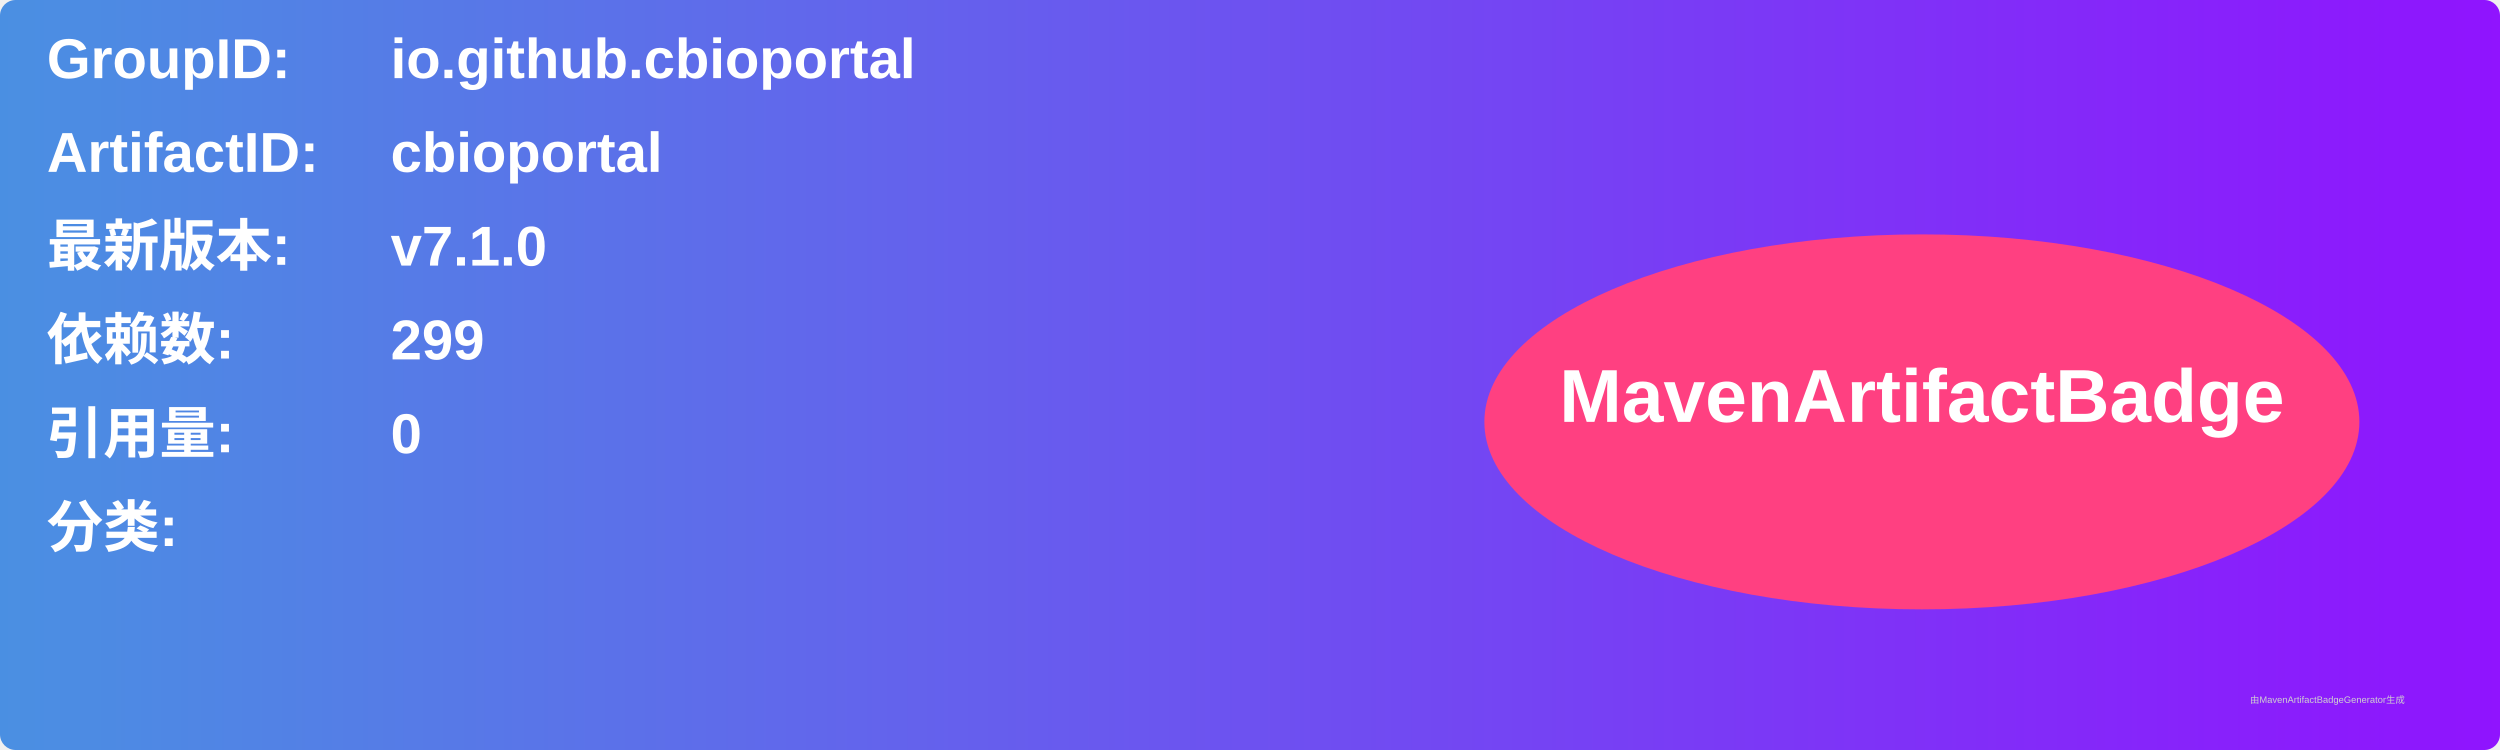
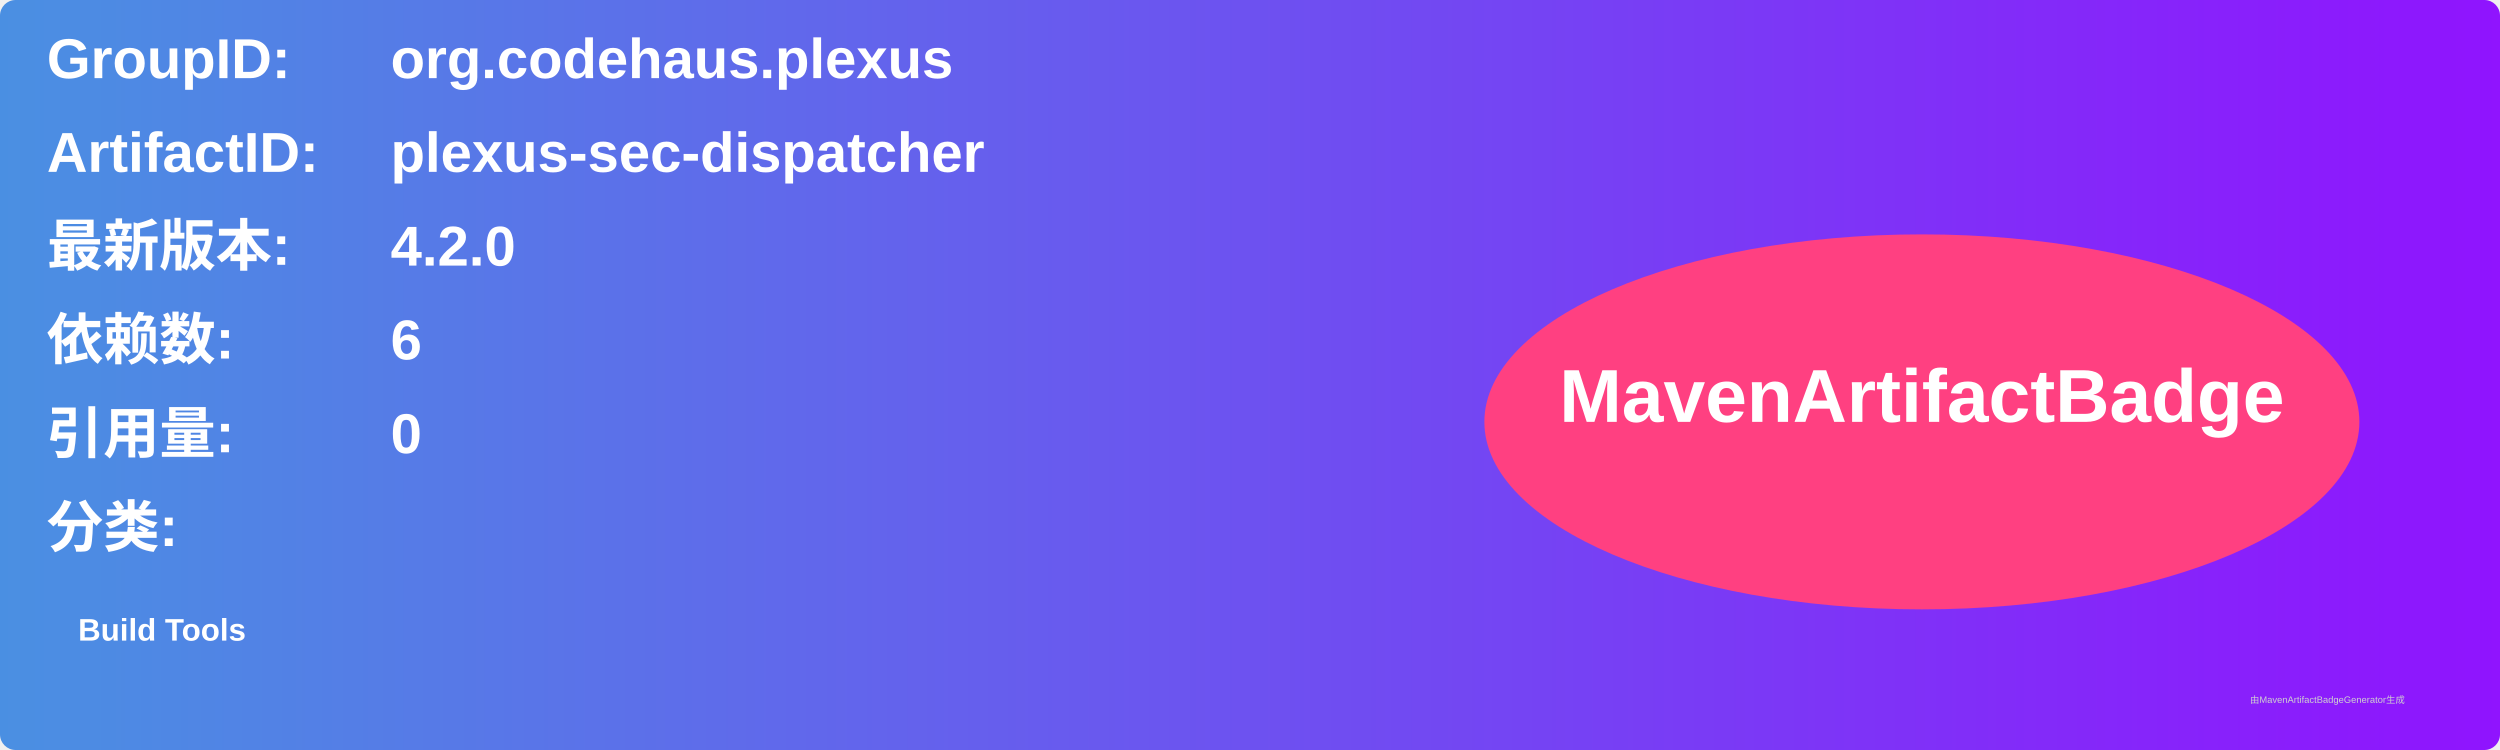
<svg xmlns="http://www.w3.org/2000/svg" width="800" height="240" viewBox="0 0 800 240">
  <linearGradient id="grad" x1="0%" y1="0%" x2="100%" y2="0%">
    <stop offset="0%" stop-color="#4a90e2" />
    <stop offset="100%" stop-color="#9013fe" />
  </linearGradient>
  <rect width="100%" height="100%" rx="5" ry="5" fill="url(#grad)" />
  <g transform="translate(15, 15)">
    <text x="0" y="10" font-family="Arial" font-size="18" fill="white" font-weight="bold" width="260">GroupID:</text>
-     <text x="110" y="10" font-family="Arial" font-size="18" fill="white" font-weight="bold" width="460">io.github.cbioportal</text>
+     <text x="110" y="10" font-family="Arial" font-size="18" fill="white" font-weight="bold" width="460">org.codehaus.plexus</text>
    <text x="0" y="40" font-family="Arial" font-size="18" fill="white" font-weight="bold" width="260">ArtifactID:</text>
-     <text x="110" y="40" font-family="Arial" font-size="18" fill="white" font-weight="bold" width="460">cbioportal</text>
+     <text x="110" y="40" font-family="Arial" font-size="18" fill="white" font-weight="bold" width="460">plexus-sec-dispatcher</text>
    <text x="0" y="70" font-family="Arial" font-size="18" fill="white" font-weight="bold">最新版本:</text>
    <text x="110" y="70" font-family="Arial" font-size="18" fill="white" font-weight="bold">
-       <tspan font-weight="bold">v7.1.0</tspan>
+       <tspan font-weight="bold">4.2.0</tspan>
    </text>
    <text x="0" y="100" font-family="Arial" font-size="18" fill="white" font-weight="bold">依赖数: </text>
    <text x="110" y="100" font-family="Arial" font-size="18" fill="white">
-       <tspan font-weight="bold">299</tspan>
+       <tspan font-weight="bold">6</tspan>
    </text>
    <text x="0" y="130" font-family="Arial" font-size="18" fill="white" font-weight="bold">引用量: </text>
    <text x="110" y="130" font-family="Arial" font-size="18" fill="white">
      <tspan font-weight="bold">0</tspan>
    </text>
    <text x="0" y="160" font-family="Arial" font-size="18" fill="white" font-weight="bold">分类:</text>
    <text x="10" y="190" font-family="Arial" font-size="10" fill="white">
-       <tspan font-weight="bold" />
+       <tspan font-weight="bold">Build Tools</tspan>
    </text>
    <ellipse cx="600" cy="120" rx="140" ry="60" fill="#ff4081" />
    <text x="600" y="120" text-anchor="middle" font-family="Arial" font-size="24" fill="white" font-weight="bold">MavenArtifactBadge</text>
  </g>
  <text x="720" y="225" font-family="Arial" font-size="3" fill="#d0d0d0">由MavenArtifactBadgeGenerator生成</text>
</svg>
